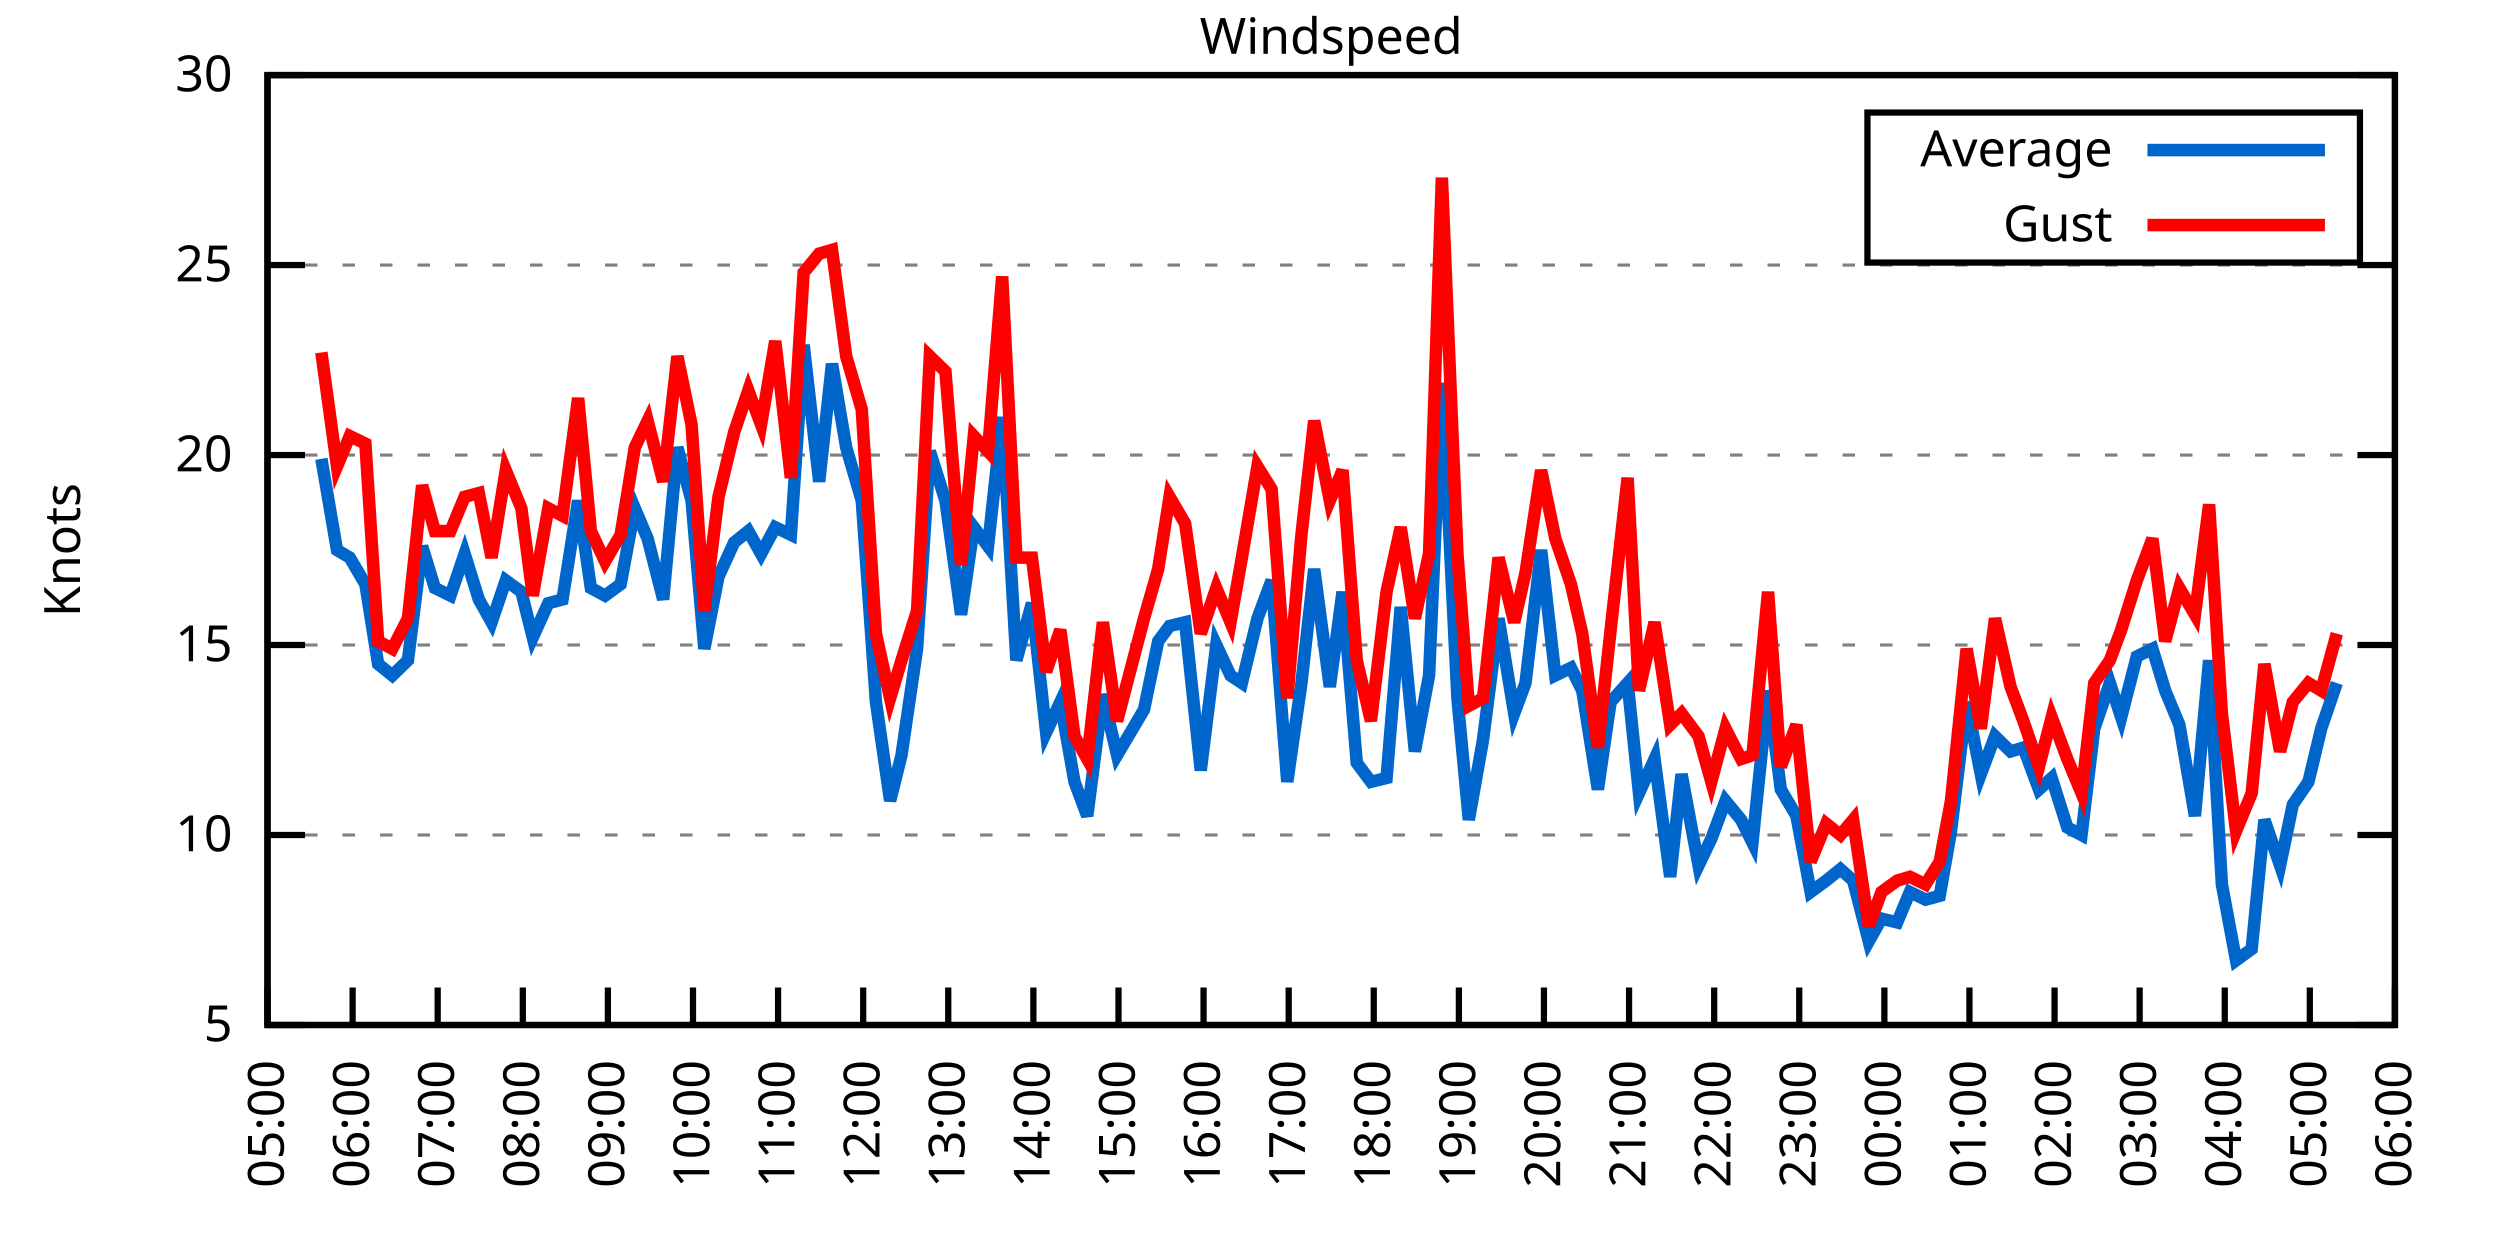
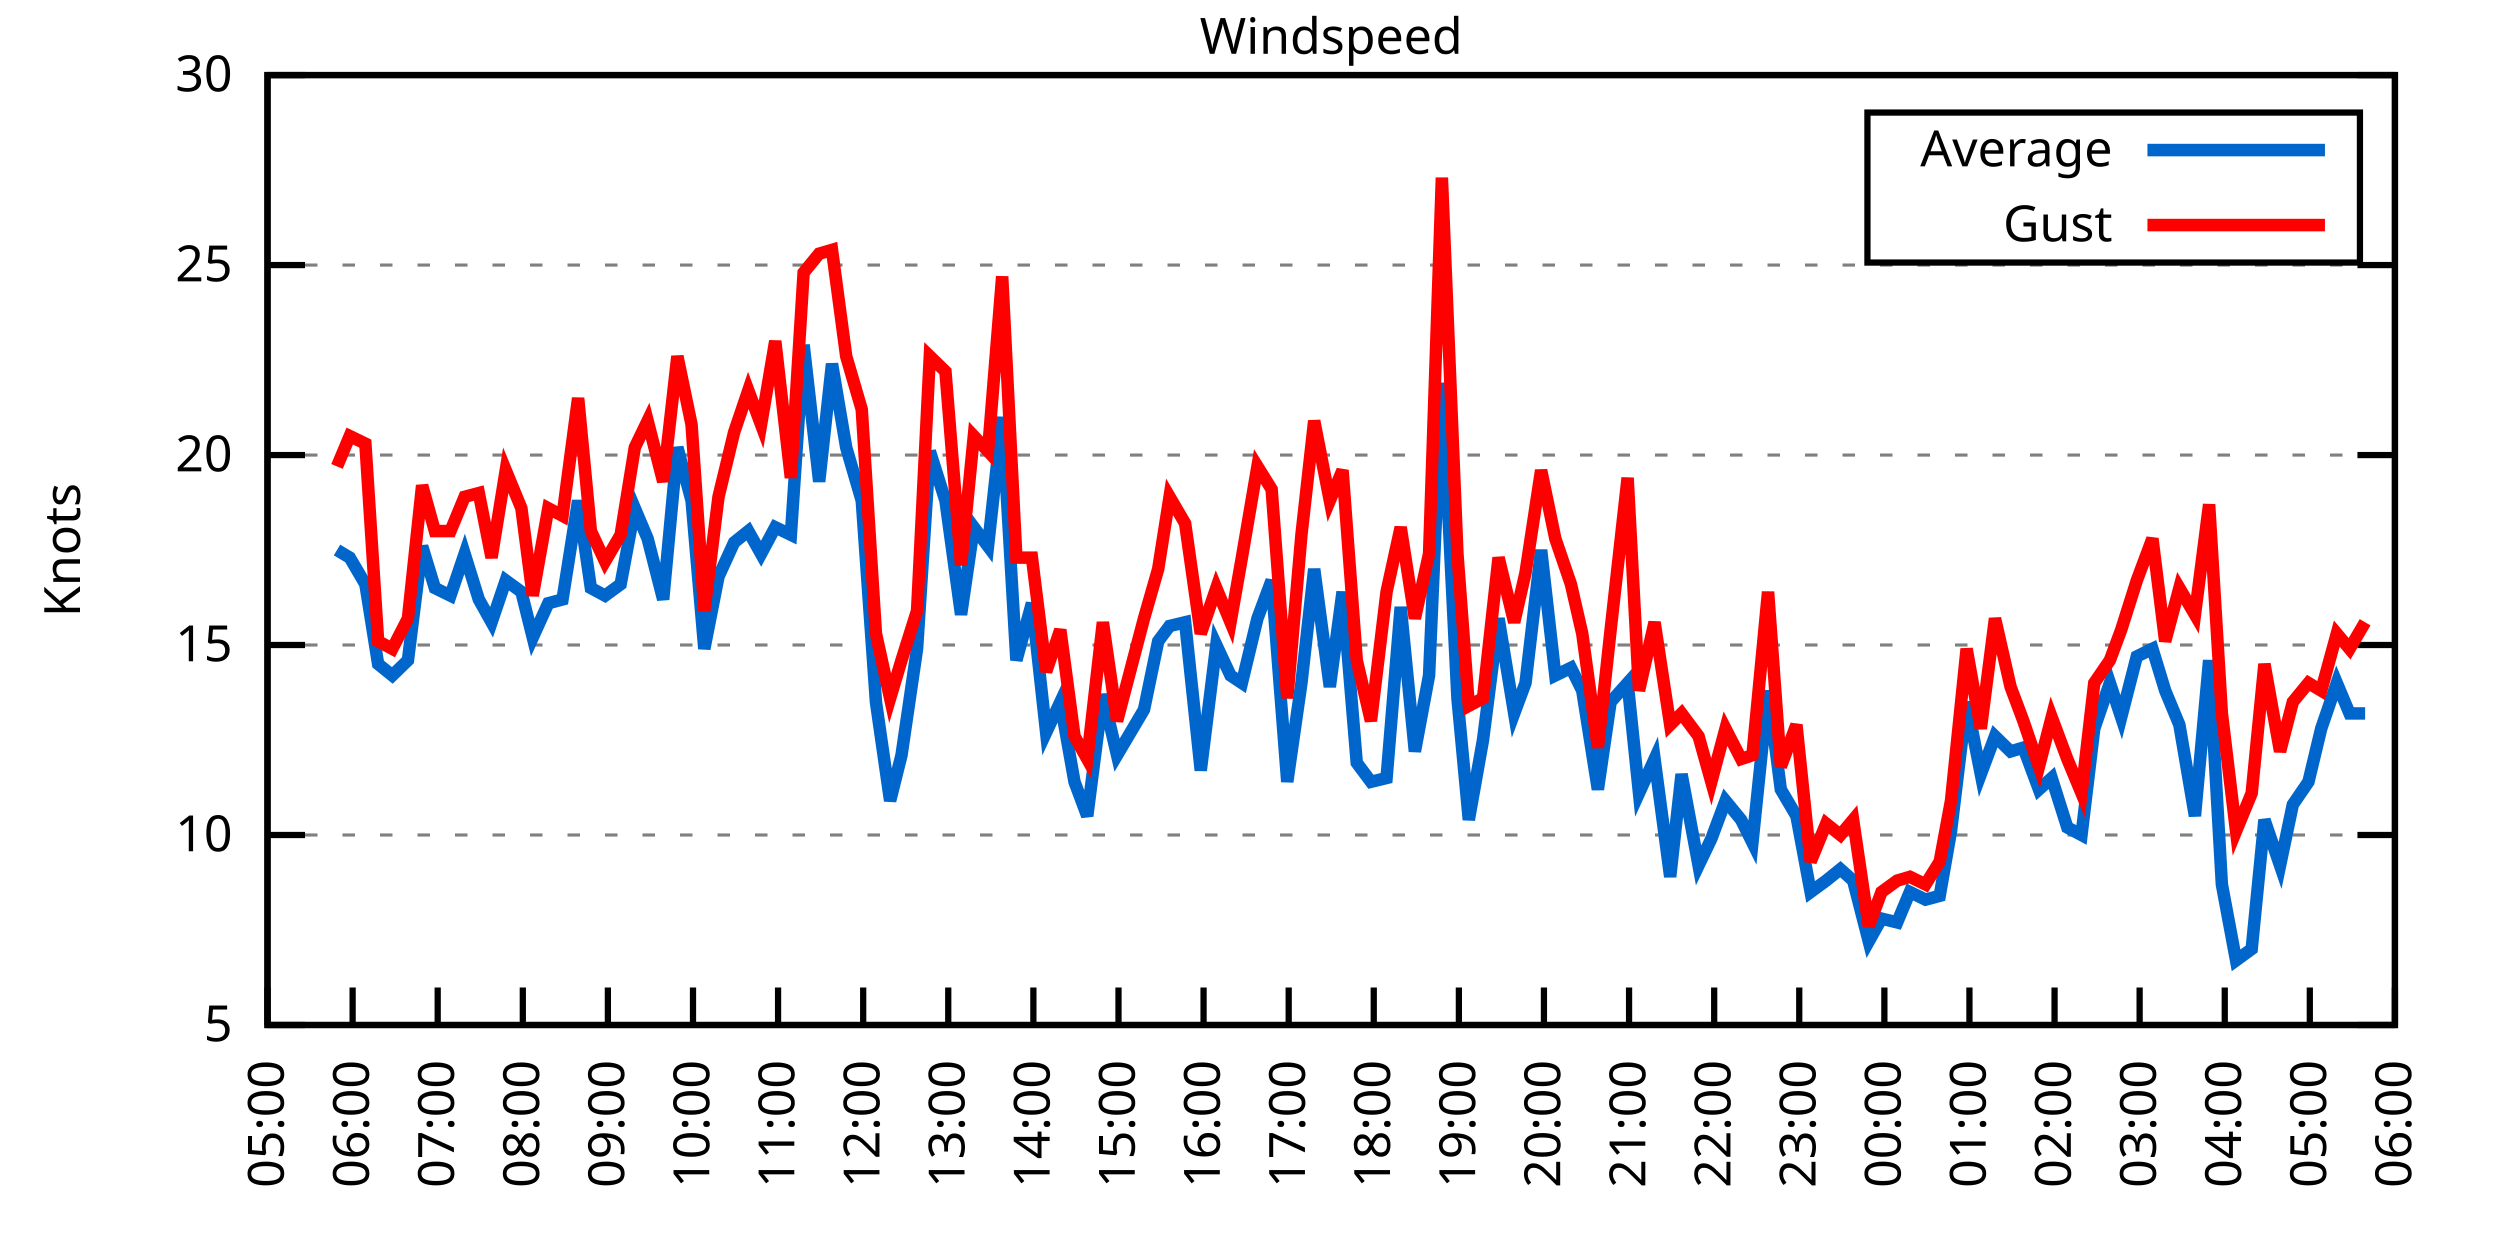
<svg xmlns="http://www.w3.org/2000/svg" xmlns:xlink="http://www.w3.org/1999/xlink" width="400" height="200" viewBox="0 0 400 200">
  <g id="gnuplot_canvas">
    <rect x="0" y="0" width="400" height="200" fill="none" />
    <defs>
      <circle id="gpDot" r="0.5" stroke-width="0.5" stroke="currentColor" />
      <path id="gpPt0" stroke-width="0.333" stroke="currentColor" d="M-1,0 h2 M0,-1 v2" />
      <path id="gpPt1" stroke-width="0.333" stroke="currentColor" d="M-1,-1 L1,1 M1,-1 L-1,1" />
      <path id="gpPt2" stroke-width="0.333" stroke="currentColor" d="M-1,0 L1,0 M0,-1 L0,1 M-1,-1 L1,1 M-1,1 L1,-1" />
      <rect id="gpPt3" stroke-width="0.333" stroke="currentColor" x="-1" y="-1" width="2" height="2" />
      <rect id="gpPt4" stroke-width="0.333" stroke="currentColor" fill="currentColor" x="-1" y="-1" width="2" height="2" />
      <circle id="gpPt5" stroke-width="0.333" stroke="currentColor" cx="0" cy="0" r="1" />
      <use xlink:href="#gpPt5" id="gpPt6" fill="currentColor" stroke="none" />
      <path id="gpPt7" stroke-width="0.333" stroke="currentColor" d="M0,-1.33 L-1.33,0.67 L1.33,0.67 z" />
      <use xlink:href="#gpPt7" id="gpPt8" fill="currentColor" stroke="none" />
      <use xlink:href="#gpPt7" id="gpPt9" stroke="currentColor" transform="rotate(180)" />
      <use xlink:href="#gpPt9" id="gpPt10" fill="currentColor" stroke="none" />
      <use xlink:href="#gpPt3" id="gpPt11" stroke="currentColor" transform="rotate(45)" />
      <use xlink:href="#gpPt11" id="gpPt12" fill="currentColor" stroke="none" />
      <path id="gpPt13" stroke-width="0.333" stroke="currentColor" d="M0,1.330 L1.265,0.411 L0.782,-1.067 L-0.782,-1.076 L-1.265,0.411 z" />
      <use xlink:href="#gpPt13" id="gpPt14" fill="currentColor" stroke="none" />
      <filter id="textbox" filterUnits="objectBoundingBox" x="0" y="0" height="1" width="1">
        <feFlood flood-color="white" flood-opacity="1" result="bgnd" />
        <feComposite in="SourceGraphic" in2="bgnd" operator="atop" />
      </filter>
      <filter id="greybox" filterUnits="objectBoundingBox" x="0" y="0" height="1" width="1">
        <feFlood flood-color="lightgrey" flood-opacity="1" result="grey" />
        <feComposite in="SourceGraphic" in2="grey" operator="atop" />
      </filter>
    </defs>
    <g fill="none" color="white" stroke="currentColor" stroke-width="1.00" stroke-linecap="butt" stroke-linejoin="miter">
</g>
    <g fill="none" color="black" stroke="currentColor" stroke-width="1.00" stroke-linecap="butt" stroke-linejoin="miter">
      <g stroke="none" shape-rendering="crispEdges">
        <polygon fill="rgb(255, 255, 255)" points="42.80,164.00 383.18,164.00 383.18,12.02 42.80,12.02 " />
      </g>
    </g>
    <g fill="none" color="black" stroke="currentColor" stroke-width="1.00" stroke-linecap="butt" stroke-linejoin="miter">
</g>
    <g fill="none" color="black" stroke="black" stroke-width="0.50" stroke-linecap="butt" stroke-linejoin="miter">
</g>
    <g fill="none" color="gray" stroke="currentColor" stroke-width="0.50" stroke-linecap="butt" stroke-linejoin="miter">
      <path stroke="gray" stroke-dasharray="2,4" class="gridline" d="M42.80,164.00 L383.19,164.00  " />
    </g>
    <g fill="none" color="gray" stroke="gray" stroke-width="1.00" stroke-linecap="butt" stroke-linejoin="miter">
</g>
    <g fill="none" color="black" stroke="currentColor" stroke-width="1.00" stroke-linecap="butt" stroke-linejoin="miter">
      <path stroke="black" d="M42.80,164.00 L48.80,164.00 M383.19,164.00 L377.19,164.00  " />
      <g transform="translate(37.20,166.60)" stroke="none" fill="black" font-family="Sans" font-size="8.00" text-anchor="end">
        <text>
          <tspan font-family="Sans"> 5</tspan>
        </text>
      </g>
    </g>
    <g fill="none" color="black" stroke="currentColor" stroke-width="1.00" stroke-linecap="butt" stroke-linejoin="miter">
</g>
    <g fill="none" color="black" stroke="black" stroke-width="0.50" stroke-linecap="butt" stroke-linejoin="miter">
</g>
    <g fill="none" color="gray" stroke="currentColor" stroke-width="0.50" stroke-linecap="butt" stroke-linejoin="miter">
      <path stroke="gray" stroke-dasharray="2,4" class="gridline" d="M42.80,133.60 L383.19,133.60  " />
    </g>
    <g fill="none" color="gray" stroke="gray" stroke-width="1.00" stroke-linecap="butt" stroke-linejoin="miter">
</g>
    <g fill="none" color="black" stroke="currentColor" stroke-width="1.00" stroke-linecap="butt" stroke-linejoin="miter">
      <path stroke="black" d="M42.80,133.60 L48.80,133.60 M383.19,133.60 L377.19,133.60  " />
      <g transform="translate(37.20,136.20)" stroke="none" fill="black" font-family="Sans" font-size="8.00" text-anchor="end">
        <text>
          <tspan font-family="Sans"> 10</tspan>
        </text>
      </g>
    </g>
    <g fill="none" color="black" stroke="currentColor" stroke-width="1.00" stroke-linecap="butt" stroke-linejoin="miter">
</g>
    <g fill="none" color="black" stroke="black" stroke-width="0.50" stroke-linecap="butt" stroke-linejoin="miter">
</g>
    <g fill="none" color="gray" stroke="currentColor" stroke-width="0.50" stroke-linecap="butt" stroke-linejoin="miter">
      <path stroke="gray" stroke-dasharray="2,4" class="gridline" d="M42.80,103.20 L383.19,103.20  " />
    </g>
    <g fill="none" color="gray" stroke="gray" stroke-width="1.00" stroke-linecap="butt" stroke-linejoin="miter">
</g>
    <g fill="none" color="black" stroke="currentColor" stroke-width="1.00" stroke-linecap="butt" stroke-linejoin="miter">
      <path stroke="black" d="M42.80,103.20 L48.80,103.20 M383.19,103.20 L377.19,103.20  " />
      <g transform="translate(37.20,105.80)" stroke="none" fill="black" font-family="Sans" font-size="8.00" text-anchor="end">
        <text>
          <tspan font-family="Sans"> 15</tspan>
        </text>
      </g>
    </g>
    <g fill="none" color="black" stroke="currentColor" stroke-width="1.00" stroke-linecap="butt" stroke-linejoin="miter">
</g>
    <g fill="none" color="black" stroke="black" stroke-width="0.50" stroke-linecap="butt" stroke-linejoin="miter">
</g>
    <g fill="none" color="gray" stroke="currentColor" stroke-width="0.50" stroke-linecap="butt" stroke-linejoin="miter">
      <path stroke="gray" stroke-dasharray="2,4" class="gridline" d="M42.80,72.81 L383.19,72.81  " />
    </g>
    <g fill="none" color="gray" stroke="gray" stroke-width="1.00" stroke-linecap="butt" stroke-linejoin="miter">
</g>
    <g fill="none" color="black" stroke="currentColor" stroke-width="1.00" stroke-linecap="butt" stroke-linejoin="miter">
      <path stroke="black" d="M42.80,72.81 L48.80,72.81 M383.19,72.81 L377.19,72.81  " />
      <g transform="translate(37.20,75.41)" stroke="none" fill="black" font-family="Sans" font-size="8.00" text-anchor="end">
        <text>
          <tspan font-family="Sans"> 20</tspan>
        </text>
      </g>
    </g>
    <g fill="none" color="black" stroke="currentColor" stroke-width="1.00" stroke-linecap="butt" stroke-linejoin="miter">
</g>
    <g fill="none" color="black" stroke="black" stroke-width="0.50" stroke-linecap="butt" stroke-linejoin="miter">
</g>
    <g fill="none" color="gray" stroke="currentColor" stroke-width="0.50" stroke-linecap="butt" stroke-linejoin="miter">
      <path stroke="gray" stroke-dasharray="2,4" class="gridline" d="M42.80,42.41 L383.19,42.41  " />
    </g>
    <g fill="none" color="gray" stroke="gray" stroke-width="1.00" stroke-linecap="butt" stroke-linejoin="miter">
</g>
    <g fill="none" color="black" stroke="currentColor" stroke-width="1.00" stroke-linecap="butt" stroke-linejoin="miter">
      <path stroke="black" d="M42.80,42.41 L48.80,42.41 M383.19,42.41 L377.19,42.41  " />
      <g transform="translate(37.20,45.01)" stroke="none" fill="black" font-family="Sans" font-size="8.00" text-anchor="end">
        <text>
          <tspan font-family="Sans"> 25</tspan>
        </text>
      </g>
    </g>
    <g fill="none" color="black" stroke="currentColor" stroke-width="1.00" stroke-linecap="butt" stroke-linejoin="miter">
</g>
    <g fill="none" color="black" stroke="black" stroke-width="0.50" stroke-linecap="butt" stroke-linejoin="miter">
</g>
    <g fill="none" color="gray" stroke="currentColor" stroke-width="0.50" stroke-linecap="butt" stroke-linejoin="miter">
      <path stroke="gray" stroke-dasharray="2,4" class="gridline" d="M42.80,12.01 L383.19,12.01  " />
    </g>
    <g fill="none" color="gray" stroke="gray" stroke-width="1.00" stroke-linecap="butt" stroke-linejoin="miter">
</g>
    <g fill="none" color="black" stroke="currentColor" stroke-width="1.00" stroke-linecap="butt" stroke-linejoin="miter">
      <path stroke="black" d="M42.80,12.01 L48.80,12.01 M383.19,12.01 L377.19,12.01  " />
      <g transform="translate(37.20,14.61)" stroke="none" fill="black" font-family="Sans" font-size="8.00" text-anchor="end">
        <text>
          <tspan font-family="Sans"> 30</tspan>
        </text>
      </g>
    </g>
    <g fill="none" color="black" stroke="currentColor" stroke-width="1.00" stroke-linecap="butt" stroke-linejoin="miter">
      <path stroke="black" d="M42.80,164.00 L42.80,158.00  " />
      <g transform="translate(45.40,169.60) rotate(270.00)" stroke="none" fill="black" font-family="Sans" font-size="8.00" text-anchor="end">
        <text>
          <tspan font-family="Sans">05:00</tspan>
        </text>
      </g>
    </g>
    <g fill="none" color="black" stroke="currentColor" stroke-width="1.00" stroke-linecap="butt" stroke-linejoin="miter">
      <path stroke="black" d="M56.42,164.00 L56.42,158.00  " />
      <g transform="translate(59.02,169.60) rotate(270.00)" stroke="none" fill="black" font-family="Sans" font-size="8.00" text-anchor="end">
        <text>
          <tspan font-family="Sans">06:00</tspan>
        </text>
      </g>
    </g>
    <g fill="none" color="black" stroke="currentColor" stroke-width="1.00" stroke-linecap="butt" stroke-linejoin="miter">
      <path stroke="black" d="M70.03,164.00 L70.03,158.00  " />
      <g transform="translate(72.63,169.60) rotate(270.00)" stroke="none" fill="black" font-family="Sans" font-size="8.00" text-anchor="end">
        <text>
          <tspan font-family="Sans">07:00</tspan>
        </text>
      </g>
    </g>
    <g fill="none" color="black" stroke="currentColor" stroke-width="1.00" stroke-linecap="butt" stroke-linejoin="miter">
      <path stroke="black" d="M83.65,164.00 L83.65,158.00  " />
      <g transform="translate(86.25,169.60) rotate(270.00)" stroke="none" fill="black" font-family="Sans" font-size="8.00" text-anchor="end">
        <text>
          <tspan font-family="Sans">08:00</tspan>
        </text>
      </g>
    </g>
    <g fill="none" color="black" stroke="currentColor" stroke-width="1.00" stroke-linecap="butt" stroke-linejoin="miter">
      <path stroke="black" d="M97.26,164.00 L97.26,158.00  " />
      <g transform="translate(99.86,169.60) rotate(270.00)" stroke="none" fill="black" font-family="Sans" font-size="8.00" text-anchor="end">
        <text>
          <tspan font-family="Sans">09:00</tspan>
        </text>
      </g>
    </g>
    <g fill="none" color="black" stroke="currentColor" stroke-width="1.00" stroke-linecap="butt" stroke-linejoin="miter">
      <path stroke="black" d="M110.88,164.00 L110.88,158.00  " />
      <g transform="translate(113.48,169.60) rotate(270.00)" stroke="none" fill="black" font-family="Sans" font-size="8.00" text-anchor="end">
        <text>
          <tspan font-family="Sans">10:00</tspan>
        </text>
      </g>
    </g>
    <g fill="none" color="black" stroke="currentColor" stroke-width="1.00" stroke-linecap="butt" stroke-linejoin="miter">
      <path stroke="black" d="M124.49,164.00 L124.49,158.00  " />
      <g transform="translate(127.09,169.60) rotate(270.00)" stroke="none" fill="black" font-family="Sans" font-size="8.00" text-anchor="end">
        <text>
          <tspan font-family="Sans">11:00</tspan>
        </text>
      </g>
    </g>
    <g fill="none" color="black" stroke="currentColor" stroke-width="1.00" stroke-linecap="butt" stroke-linejoin="miter">
      <path stroke="black" d="M138.11,164.00 L138.11,158.00  " />
      <g transform="translate(140.71,169.60) rotate(270.00)" stroke="none" fill="black" font-family="Sans" font-size="8.00" text-anchor="end">
        <text>
          <tspan font-family="Sans">12:00</tspan>
        </text>
      </g>
    </g>
    <g fill="none" color="black" stroke="currentColor" stroke-width="1.00" stroke-linecap="butt" stroke-linejoin="miter">
      <path stroke="black" d="M151.72,164.00 L151.72,158.00  " />
      <g transform="translate(154.32,169.60) rotate(270.00)" stroke="none" fill="black" font-family="Sans" font-size="8.00" text-anchor="end">
        <text>
          <tspan font-family="Sans">13:00</tspan>
        </text>
      </g>
    </g>
    <g fill="none" color="black" stroke="currentColor" stroke-width="1.00" stroke-linecap="butt" stroke-linejoin="miter">
      <path stroke="black" d="M165.34,164.00 L165.34,158.00  " />
      <g transform="translate(167.94,169.60) rotate(270.00)" stroke="none" fill="black" font-family="Sans" font-size="8.00" text-anchor="end">
        <text>
          <tspan font-family="Sans">14:00</tspan>
        </text>
      </g>
    </g>
    <g fill="none" color="black" stroke="currentColor" stroke-width="1.00" stroke-linecap="butt" stroke-linejoin="miter">
      <path stroke="black" d="M178.96,164.00 L178.96,158.00  " />
      <g transform="translate(181.56,169.60) rotate(270.00)" stroke="none" fill="black" font-family="Sans" font-size="8.00" text-anchor="end">
        <text>
          <tspan font-family="Sans">15:00</tspan>
        </text>
      </g>
    </g>
    <g fill="none" color="black" stroke="currentColor" stroke-width="1.00" stroke-linecap="butt" stroke-linejoin="miter">
      <path stroke="black" d="M192.57,164.00 L192.57,158.00  " />
      <g transform="translate(195.17,169.60) rotate(270.00)" stroke="none" fill="black" font-family="Sans" font-size="8.00" text-anchor="end">
        <text>
          <tspan font-family="Sans">16:00</tspan>
        </text>
      </g>
    </g>
    <g fill="none" color="black" stroke="currentColor" stroke-width="1.00" stroke-linecap="butt" stroke-linejoin="miter">
      <path stroke="black" d="M206.19,164.00 L206.19,158.00  " />
      <g transform="translate(208.79,169.60) rotate(270.00)" stroke="none" fill="black" font-family="Sans" font-size="8.00" text-anchor="end">
        <text>
          <tspan font-family="Sans">17:00</tspan>
        </text>
      </g>
    </g>
    <g fill="none" color="black" stroke="currentColor" stroke-width="1.00" stroke-linecap="butt" stroke-linejoin="miter">
      <path stroke="black" d="M219.80,164.00 L219.80,158.00  " />
      <g transform="translate(222.40,169.60) rotate(270.00)" stroke="none" fill="black" font-family="Sans" font-size="8.00" text-anchor="end">
        <text>
          <tspan font-family="Sans">18:00</tspan>
        </text>
      </g>
    </g>
    <g fill="none" color="black" stroke="currentColor" stroke-width="1.00" stroke-linecap="butt" stroke-linejoin="miter">
      <path stroke="black" d="M233.42,164.00 L233.42,158.00  " />
      <g transform="translate(236.02,169.60) rotate(270.00)" stroke="none" fill="black" font-family="Sans" font-size="8.00" text-anchor="end">
        <text>
          <tspan font-family="Sans">19:00</tspan>
        </text>
      </g>
    </g>
    <g fill="none" color="black" stroke="currentColor" stroke-width="1.00" stroke-linecap="butt" stroke-linejoin="miter">
      <path stroke="black" d="M247.03,164.00 L247.03,158.00  " />
      <g transform="translate(249.63,169.60) rotate(270.00)" stroke="none" fill="black" font-family="Sans" font-size="8.00" text-anchor="end">
        <text>
          <tspan font-family="Sans">20:00</tspan>
        </text>
      </g>
    </g>
    <g fill="none" color="black" stroke="currentColor" stroke-width="1.00" stroke-linecap="butt" stroke-linejoin="miter">
      <path stroke="black" d="M260.65,164.00 L260.65,158.00  " />
      <g transform="translate(263.25,169.60) rotate(270.00)" stroke="none" fill="black" font-family="Sans" font-size="8.00" text-anchor="end">
        <text>
          <tspan font-family="Sans">21:00</tspan>
        </text>
      </g>
    </g>
    <g fill="none" color="black" stroke="currentColor" stroke-width="1.00" stroke-linecap="butt" stroke-linejoin="miter">
      <path stroke="black" d="M274.27,164.00 L274.27,158.00  " />
      <g transform="translate(276.87,169.60) rotate(270.00)" stroke="none" fill="black" font-family="Sans" font-size="8.00" text-anchor="end">
        <text>
          <tspan font-family="Sans">22:00</tspan>
        </text>
      </g>
    </g>
    <g fill="none" color="black" stroke="currentColor" stroke-width="1.00" stroke-linecap="butt" stroke-linejoin="miter">
      <path stroke="black" d="M287.88,164.00 L287.88,158.00  " />
      <g transform="translate(290.48,169.60) rotate(270.00)" stroke="none" fill="black" font-family="Sans" font-size="8.00" text-anchor="end">
        <text>
          <tspan font-family="Sans">23:00</tspan>
        </text>
      </g>
    </g>
    <g fill="none" color="black" stroke="currentColor" stroke-width="1.00" stroke-linecap="butt" stroke-linejoin="miter">
      <path stroke="black" d="M301.50,164.00 L301.50,158.00  " />
      <g transform="translate(304.10,169.60) rotate(270.00)" stroke="none" fill="black" font-family="Sans" font-size="8.00" text-anchor="end">
        <text>
          <tspan font-family="Sans">00:00</tspan>
        </text>
      </g>
    </g>
    <g fill="none" color="black" stroke="currentColor" stroke-width="1.00" stroke-linecap="butt" stroke-linejoin="miter">
      <path stroke="black" d="M315.11,164.00 L315.11,158.00  " />
      <g transform="translate(317.71,169.60) rotate(270.00)" stroke="none" fill="black" font-family="Sans" font-size="8.00" text-anchor="end">
        <text>
          <tspan font-family="Sans">01:00</tspan>
        </text>
      </g>
    </g>
    <g fill="none" color="black" stroke="currentColor" stroke-width="1.00" stroke-linecap="butt" stroke-linejoin="miter">
      <path stroke="black" d="M328.73,164.00 L328.73,158.00  " />
      <g transform="translate(331.33,169.60) rotate(270.00)" stroke="none" fill="black" font-family="Sans" font-size="8.00" text-anchor="end">
        <text>
          <tspan font-family="Sans">02:00</tspan>
        </text>
      </g>
    </g>
    <g fill="none" color="black" stroke="currentColor" stroke-width="1.00" stroke-linecap="butt" stroke-linejoin="miter">
      <path stroke="black" d="M342.34,164.00 L342.34,158.00  " />
      <g transform="translate(344.94,169.60) rotate(270.00)" stroke="none" fill="black" font-family="Sans" font-size="8.00" text-anchor="end">
        <text>
          <tspan font-family="Sans">03:00</tspan>
        </text>
      </g>
    </g>
    <g fill="none" color="black" stroke="currentColor" stroke-width="1.00" stroke-linecap="butt" stroke-linejoin="miter">
      <path stroke="black" d="M355.96,164.00 L355.96,158.00  " />
      <g transform="translate(358.56,169.60) rotate(270.00)" stroke="none" fill="black" font-family="Sans" font-size="8.00" text-anchor="end">
        <text>
          <tspan font-family="Sans">04:00</tspan>
        </text>
      </g>
    </g>
    <g fill="none" color="black" stroke="currentColor" stroke-width="1.00" stroke-linecap="butt" stroke-linejoin="miter">
      <path stroke="black" d="M369.57,164.00 L369.57,158.00  " />
      <g transform="translate(372.17,169.60) rotate(270.00)" stroke="none" fill="black" font-family="Sans" font-size="8.00" text-anchor="end">
        <text>
          <tspan font-family="Sans">05:00</tspan>
        </text>
      </g>
    </g>
    <g fill="none" color="black" stroke="currentColor" stroke-width="1.00" stroke-linecap="butt" stroke-linejoin="miter">
      <path stroke="black" d="M383.19,164.00 L383.19,158.00  " />
      <g transform="translate(385.79,169.60) rotate(270.00)" stroke="none" fill="black" font-family="Sans" font-size="8.00" text-anchor="end">
        <text>
          <tspan font-family="Sans">06:00</tspan>
        </text>
      </g>
    </g>
    <g fill="none" color="black" stroke="currentColor" stroke-width="1.00" stroke-linecap="butt" stroke-linejoin="miter">
</g>
    <g fill="none" color="black" stroke="currentColor" stroke-width="1.00" stroke-linecap="butt" stroke-linejoin="miter">
      <path stroke="black" d="M42.80,12.01 L42.80,164.00 L383.19,164.00 L383.19,12.01 L42.80,12.01 Z  " />
    </g>
    <g fill="none" color="black" stroke="currentColor" stroke-width="1.00" stroke-linecap="butt" stroke-linejoin="miter">
</g>
    <g fill="none" color="black" stroke="currentColor" stroke-width="1.00" stroke-linecap="butt" stroke-linejoin="miter">
      <path stroke="black" d="M298.79,42.01 L298.79,18.01 L377.59,18.01 L377.59,42.01 L298.79,42.01 Z  " />
    </g>
    <g id="Windspeed_plot_1">
      <g fill="none" color="white" stroke="black" stroke-width="2.00" stroke-linecap="butt" stroke-linejoin="miter">
</g>
      <g fill="none" color="black" stroke="currentColor" stroke-width="2.00" stroke-linecap="butt" stroke-linejoin="miter">
        <g transform="translate(337.99,26.61)" stroke="none" fill="black" font-family="Sans" font-size="8.00" text-anchor="end">
          <text>
            <tspan font-family="Sans">Average</tspan>
          </text>
        </g>
      </g>
      <g fill="none" color="black" stroke="currentColor" stroke-width="2.00" stroke-linecap="butt" stroke-linejoin="miter">
-         <path stroke="rgb(  0, 102, 204)" d="M343.59,24.01 L371.99,24.01 M51.42,73.41 L53.92,88.00 L55.96,89.22 L58.46,93.48 L60.50,106.24 L62.77,108.07   L65.27,105.64 L67.54,87.40 L69.58,94.08 L72.07,95.30 L74.34,88.61 L76.61,95.91 L78.65,99.56 L80.92,92.87   L83.42,94.69 L85.24,101.99 L87.73,96.52 L90.00,95.91 L92.50,80.10 L94.54,94.08 L96.81,95.30 L99.30,93.48   L101.57,81.32 L103.62,86.18 L106.11,95.91 L108.38,71.59 L110.65,80.10 L112.69,103.81 L114.96,92.26 L117.46,86.79   L119.73,84.97 L121.77,88.61 L124.04,84.36 L126.54,85.57 L128.58,55.18 L131.07,77.06 L133.12,58.21 L135.39,71.59   L137.88,80.10 L140.15,112.32 L142.42,128.13 L144.24,120.83 L146.73,103.81 L148.77,72.20 L151.27,80.10 L153.77,98.34   L155.81,84.36 L158.08,87.40 L160.35,66.73 L162.62,105.64 L165.11,96.52 L167.38,117.19 L169.65,112.32 L171.92,125.09   L173.96,130.56 L176.46,111.11 L178.73,120.83 L183.04,113.54 L185.31,102.60 L187.13,100.16 L189.62,99.56 L192.12,123.27   L194.61,103.20 L196.88,108.07 L198.70,109.28 L201.19,98.95 L203.46,92.87 L205.96,125.09 L208.23,109.28 L210.27,91.04   L212.77,109.89 L214.81,94.69 L217.08,122.05 L219.35,125.09 L221.85,124.48 L224.11,97.12 L226.38,120.23 L228.65,108.07   L230.70,61.25 L233.19,111.72 L235.01,131.17 L237.28,118.40 L239.77,98.95 L242.27,114.15 L244.08,109.28 L246.58,88.00   L248.85,108.07 L251.35,106.85 L253.16,110.50 L255.66,126.31 L257.70,112.32 L260.42,109.28 L262.24,126.91 L264.73,121.44   L267.23,140.29 L269.05,123.87 L271.77,138.47 L273.81,134.21 L276.08,128.13 L278.58,131.17 L280.39,134.82 L282.89,110.50   L284.93,126.31 L287.43,130.56 L289.70,142.72 L292.19,140.90 L294.46,139.07 L296.50,140.90 L299.00,150.62 L301.04,146.98   L303.54,147.59 L305.58,142.72 L308.08,143.94 L310.35,143.33 L312.16,132.99 L314.66,112.32 L316.93,123.87 L319.20,117.80   L321.69,120.23 L323.74,119.62 L326.23,126.31 L328.27,124.48 L330.77,132.39 L333.04,133.60 L335.08,116.58 L337.58,109.28   L339.39,114.76 L341.89,105.03 L344.39,103.81 L346.43,110.50 L348.70,115.97 L351.19,130.56 L353.46,105.64 L355.50,141.51   L357.77,153.66 L360.27,151.84 L362.31,131.17 L364.81,138.47 L366.85,128.74 L369.35,125.09 L371.39,116.58 L373.89,109.28    " />
+         <path stroke="rgb(  0, 102, 204)" d="M343.59,24.01 L371.99,24.01 M53.92,88.00 L55.96,89.22 L58.46,93.48 L60.50,106.24 L62.77,108.07 L65.27,105.64   L67.54,87.40 L69.58,94.08 L72.07,95.30 L74.34,88.61 L76.61,95.91 L78.65,99.56 L80.92,92.87 L83.42,94.69   L85.24,101.99 L87.73,96.52 L90.00,95.91 L92.50,80.10 L94.54,94.08 L96.81,95.30 L99.30,93.48 L101.57,81.32   L103.62,86.18 L106.11,95.91 L108.38,71.59 L110.65,80.10 L112.69,103.81 L114.96,92.26 L117.46,86.79 L119.73,84.97   L121.77,88.61 L124.04,84.36 L126.54,85.57 L128.58,55.18 L131.07,77.06 L133.12,58.21 L135.39,71.59 L137.88,80.10   L140.15,112.32 L142.42,128.13 L144.24,120.83 L146.73,103.81 L148.77,72.20 L151.27,80.10 L153.77,98.34 L155.81,84.36   L158.08,87.40 L160.35,66.73 L162.62,105.64 L165.11,96.52 L167.38,117.19 L169.65,112.32 L171.92,125.09 L173.96,130.56   L176.46,111.11 L178.73,120.83 L183.04,113.54 L185.31,102.60 L187.13,100.16 L189.62,99.56 L192.12,123.27 L194.61,103.20   L196.88,108.07 L198.70,109.28 L201.19,98.95 L203.46,92.87 L205.96,125.09 L208.23,109.28 L210.27,91.04 L212.77,109.89   L214.81,94.69 L217.08,122.05 L219.35,125.09 L221.85,124.48 L224.11,97.12 L226.38,120.23 L228.65,108.07 L230.70,61.25   L233.19,111.72 L235.01,131.17 L237.28,118.40 L239.77,98.95 L242.27,114.15 L244.08,109.28 L246.58,88.00 L248.85,108.07   L251.35,106.85 L253.16,110.50 L255.66,126.31 L257.70,112.32 L260.42,109.28 L262.24,126.91 L264.73,121.44 L267.23,140.29   L269.05,123.87 L271.77,138.47 L273.81,134.21 L276.08,128.13 L278.58,131.17 L280.39,134.82 L282.89,110.50 L284.93,126.31   L287.43,130.56 L289.70,142.72 L292.19,140.90 L294.46,139.07 L296.50,140.90 L299.00,150.62 L301.04,146.98 L303.54,147.59   L305.58,142.72 L308.08,143.94 L310.35,143.33 L312.16,132.99 L314.66,112.32 L316.93,123.87 L319.20,117.80 L321.69,120.23   L323.74,119.62 L326.23,126.31 L328.27,124.48 L330.77,132.39 L333.04,133.60 L335.08,116.58 L337.58,109.28 L339.39,114.76   L341.89,105.03 L344.39,103.81 L346.43,110.50 L348.70,115.97 L351.19,130.56 L353.46,105.64 L355.50,141.51 L357.77,153.66   L360.27,151.84 L362.31,131.17 L364.81,138.47 L366.85,128.74 L369.35,125.09 L371.39,116.58 L373.89,109.28 L375.93,114.15   L378.42,114.15  " />
      </g>
    </g>
    <g id="Windspeed_plot_2">
      <g fill="none" color="black" stroke="currentColor" stroke-width="2.00" stroke-linecap="butt" stroke-linejoin="miter">
        <g transform="translate(337.99,38.61)" stroke="none" fill="black" font-family="Sans" font-size="8.00" text-anchor="end">
          <text>
            <tspan font-family="Sans">Gust</tspan>
          </text>
        </g>
      </g>
      <g fill="none" color="black" stroke="currentColor" stroke-width="2.00" stroke-linecap="butt" stroke-linejoin="miter">
-         <path stroke="rgb(255,   0,   0)" d="M343.59,36.01 L371.99,36.01 M51.42,56.39 L53.92,74.63 L55.96,69.77 L58.46,70.98 L60.50,102.60 L62.77,103.81   L65.27,98.95 L67.54,77.67 L69.58,84.97 L72.07,84.97 L74.34,79.49 L76.61,78.89 L78.65,89.22 L80.92,75.24   L83.42,81.32 L85.24,95.30 L87.73,81.32 L90.00,82.53 L92.50,63.69 L94.54,84.97 L96.81,89.83 L99.30,85.57   L101.57,71.59 L103.62,67.33 L106.11,77.06 L108.38,57.00 L110.65,67.94 L112.69,97.73 L114.96,79.49 L117.46,69.16   L119.73,62.47 L121.77,67.94 L124.04,54.57 L126.54,76.45 L128.58,43.62 L131.07,40.58 L133.12,39.98 L135.39,57.00   L137.88,65.51 L140.15,101.38 L142.42,111.72 L144.24,105.64 L146.73,97.73 L148.77,57.00 L151.27,59.43 L153.77,90.44   L155.81,69.77 L158.08,72.20 L160.35,44.23 L162.62,89.22 L165.11,89.22 L167.38,107.46 L169.65,100.77 L171.92,117.80   L173.96,121.44 L176.46,99.56 L178.73,115.36 L183.04,98.95 L185.31,91.04 L187.13,79.49 L189.62,83.75 L192.12,101.38   L194.61,94.08 L196.88,99.56 L198.70,89.22 L201.19,74.63 L203.46,78.28 L205.96,111.72 L208.23,85.57 L210.27,67.33   L212.77,80.10 L214.81,75.24 L217.08,105.64 L219.35,115.36 L221.85,94.69 L224.11,84.36 L226.38,98.95 L228.65,88.61   L230.70,28.42 L233.19,88.61 L235.01,112.93 L237.28,111.72 L239.77,89.22 L242.27,99.56 L244.08,91.65 L246.58,75.24   L248.85,86.18 L251.35,93.48 L253.16,101.38 L255.66,119.62 L257.70,100.77 L260.42,76.45 L262.24,110.50 L264.73,99.56   L267.23,115.97 L269.05,114.15 L271.77,117.80 L273.81,125.09 L276.08,116.58 L278.58,121.44 L280.39,120.83 L282.89,94.69   L284.93,122.66 L287.43,115.97 L289.70,137.86 L292.19,131.78 L294.46,133.60 L296.50,131.17 L299.00,148.19 L301.04,142.72   L303.54,140.90 L305.58,140.29 L308.08,141.51 L310.35,137.86 L312.16,128.13 L314.66,103.81 L316.93,116.58 L319.20,98.95   L321.69,109.89 L323.74,115.36 L326.23,122.66 L328.27,114.76 L330.77,121.44 L333.04,126.91 L335.08,109.28 L337.58,105.64   L339.39,100.77 L341.89,92.87 L344.39,86.18 L346.43,102.60 L348.70,94.08 L351.19,98.34 L353.46,80.71 L355.50,114.15   L357.77,132.99 L360.27,126.91 L362.31,106.24 L364.81,120.23 L366.85,112.32 L369.35,109.28 L371.39,110.50 L373.89,101.38    " />
+         <path stroke="rgb(255,   0,   0)" d="M343.59,36.01 L371.99,36.01 M53.92,74.63 L55.96,69.77 L58.46,70.98 L60.50,102.60 L62.77,103.81 L65.27,98.95   L67.54,77.67 L69.58,84.97 L72.07,84.97 L74.34,79.49 L76.61,78.89 L78.65,89.22 L80.92,75.24 L83.42,81.32   L85.24,95.30 L87.73,81.32 L90.00,82.53 L92.50,63.69 L94.54,84.97 L96.81,89.83 L99.30,85.57 L101.57,71.59   L103.62,67.33 L106.11,77.06 L108.38,57.00 L110.65,67.94 L112.69,97.73 L114.96,79.49 L117.46,69.16 L119.73,62.47   L121.77,67.94 L124.04,54.57 L126.54,76.45 L128.58,43.62 L131.07,40.58 L133.12,39.98 L135.39,57.00 L137.88,65.51   L140.15,101.38 L142.42,111.72 L144.24,105.64 L146.73,97.73 L148.77,57.00 L151.27,59.43 L153.77,90.44 L155.81,69.77   L158.08,72.20 L160.35,44.23 L162.62,89.22 L165.11,89.22 L167.38,107.46 L169.65,100.77 L171.92,117.80 L173.96,121.44   L176.46,99.56 L178.73,115.36 L183.04,98.95 L185.31,91.04 L187.13,79.49 L189.62,83.75 L192.12,101.38 L194.61,94.08   L196.88,99.56 L198.70,89.22 L201.19,74.63 L203.46,78.28 L205.96,111.72 L208.23,85.57 L210.27,67.33 L212.77,80.10   L214.81,75.24 L217.08,105.64 L219.35,115.36 L221.85,94.69 L224.11,84.36 L226.38,98.95 L228.65,88.61 L230.70,28.42   L233.19,88.61 L235.01,112.93 L237.28,111.72 L239.77,89.22 L242.27,99.56 L244.08,91.65 L246.58,75.24 L248.85,86.18   L251.35,93.48 L253.16,101.38 L255.66,119.62 L257.70,100.77 L260.42,76.45 L262.24,110.50 L264.73,99.56 L267.23,115.97   L269.05,114.15 L271.77,117.80 L273.81,125.09 L276.08,116.58 L278.58,121.44 L280.39,120.83 L282.89,94.69 L284.93,122.66   L287.43,115.97 L289.70,137.86 L292.19,131.78 L294.46,133.60 L296.50,131.17 L299.00,148.19 L301.04,142.72 L303.54,140.90   L305.58,140.29 L308.08,141.51 L310.35,137.86 L312.16,128.13 L314.66,103.81 L316.93,116.58 L319.20,98.95 L321.69,109.89   L323.74,115.36 L326.23,122.66 L328.27,114.76 L330.77,121.44 L333.04,126.91 L335.08,109.28 L337.58,105.64 L339.39,100.77   L341.89,92.87 L344.39,86.18 L346.43,102.60 L348.70,94.08 L351.19,98.34 L353.46,80.71 L355.50,114.15 L357.77,132.99   L360.27,126.91 L362.31,106.24 L364.81,120.23 L366.85,112.32 L369.35,109.28 L371.39,110.50 L373.89,101.38 L375.93,103.81   L378.42,99.56  " />
      </g>
    </g>
    <g fill="none" color="black" stroke="currentColor" stroke-width="2.00" stroke-linecap="butt" stroke-linejoin="miter">
</g>
    <g fill="none" color="black" stroke="black" stroke-width="1.00" stroke-linecap="butt" stroke-linejoin="miter">
</g>
    <g fill="none" color="black" stroke="currentColor" stroke-width="1.00" stroke-linecap="butt" stroke-linejoin="miter">
      <path stroke="black" d="M42.80,12.01 L42.80,164.00 L383.19,164.00 L383.19,12.01 L42.80,12.01 Z  " />
      <g transform="translate(12.80,88.01) rotate(270.00)" stroke="none" fill="black" font-family="Sans" font-size="8.00" text-anchor="middle">
        <text>
          <tspan font-family="Sans">Knots</tspan>
        </text>
      </g>
    </g>
    <g fill="none" color="black" stroke="currentColor" stroke-width="1.00" stroke-linecap="butt" stroke-linejoin="miter">
</g>
    <g fill="none" color="black" stroke="currentColor" stroke-width="1.00" stroke-linecap="butt" stroke-linejoin="miter">
      <g transform="translate(212.99,8.61)" stroke="none" fill="black" font-family="Sans" font-size="8.00" text-anchor="middle">
        <text>
          <tspan font-family="Sans">Windspeed</tspan>
        </text>
      </g>
    </g>
    <g fill="none" color="black" stroke="currentColor" stroke-width="1.00" stroke-linecap="butt" stroke-linejoin="miter">
</g>
  </g>
</svg>
